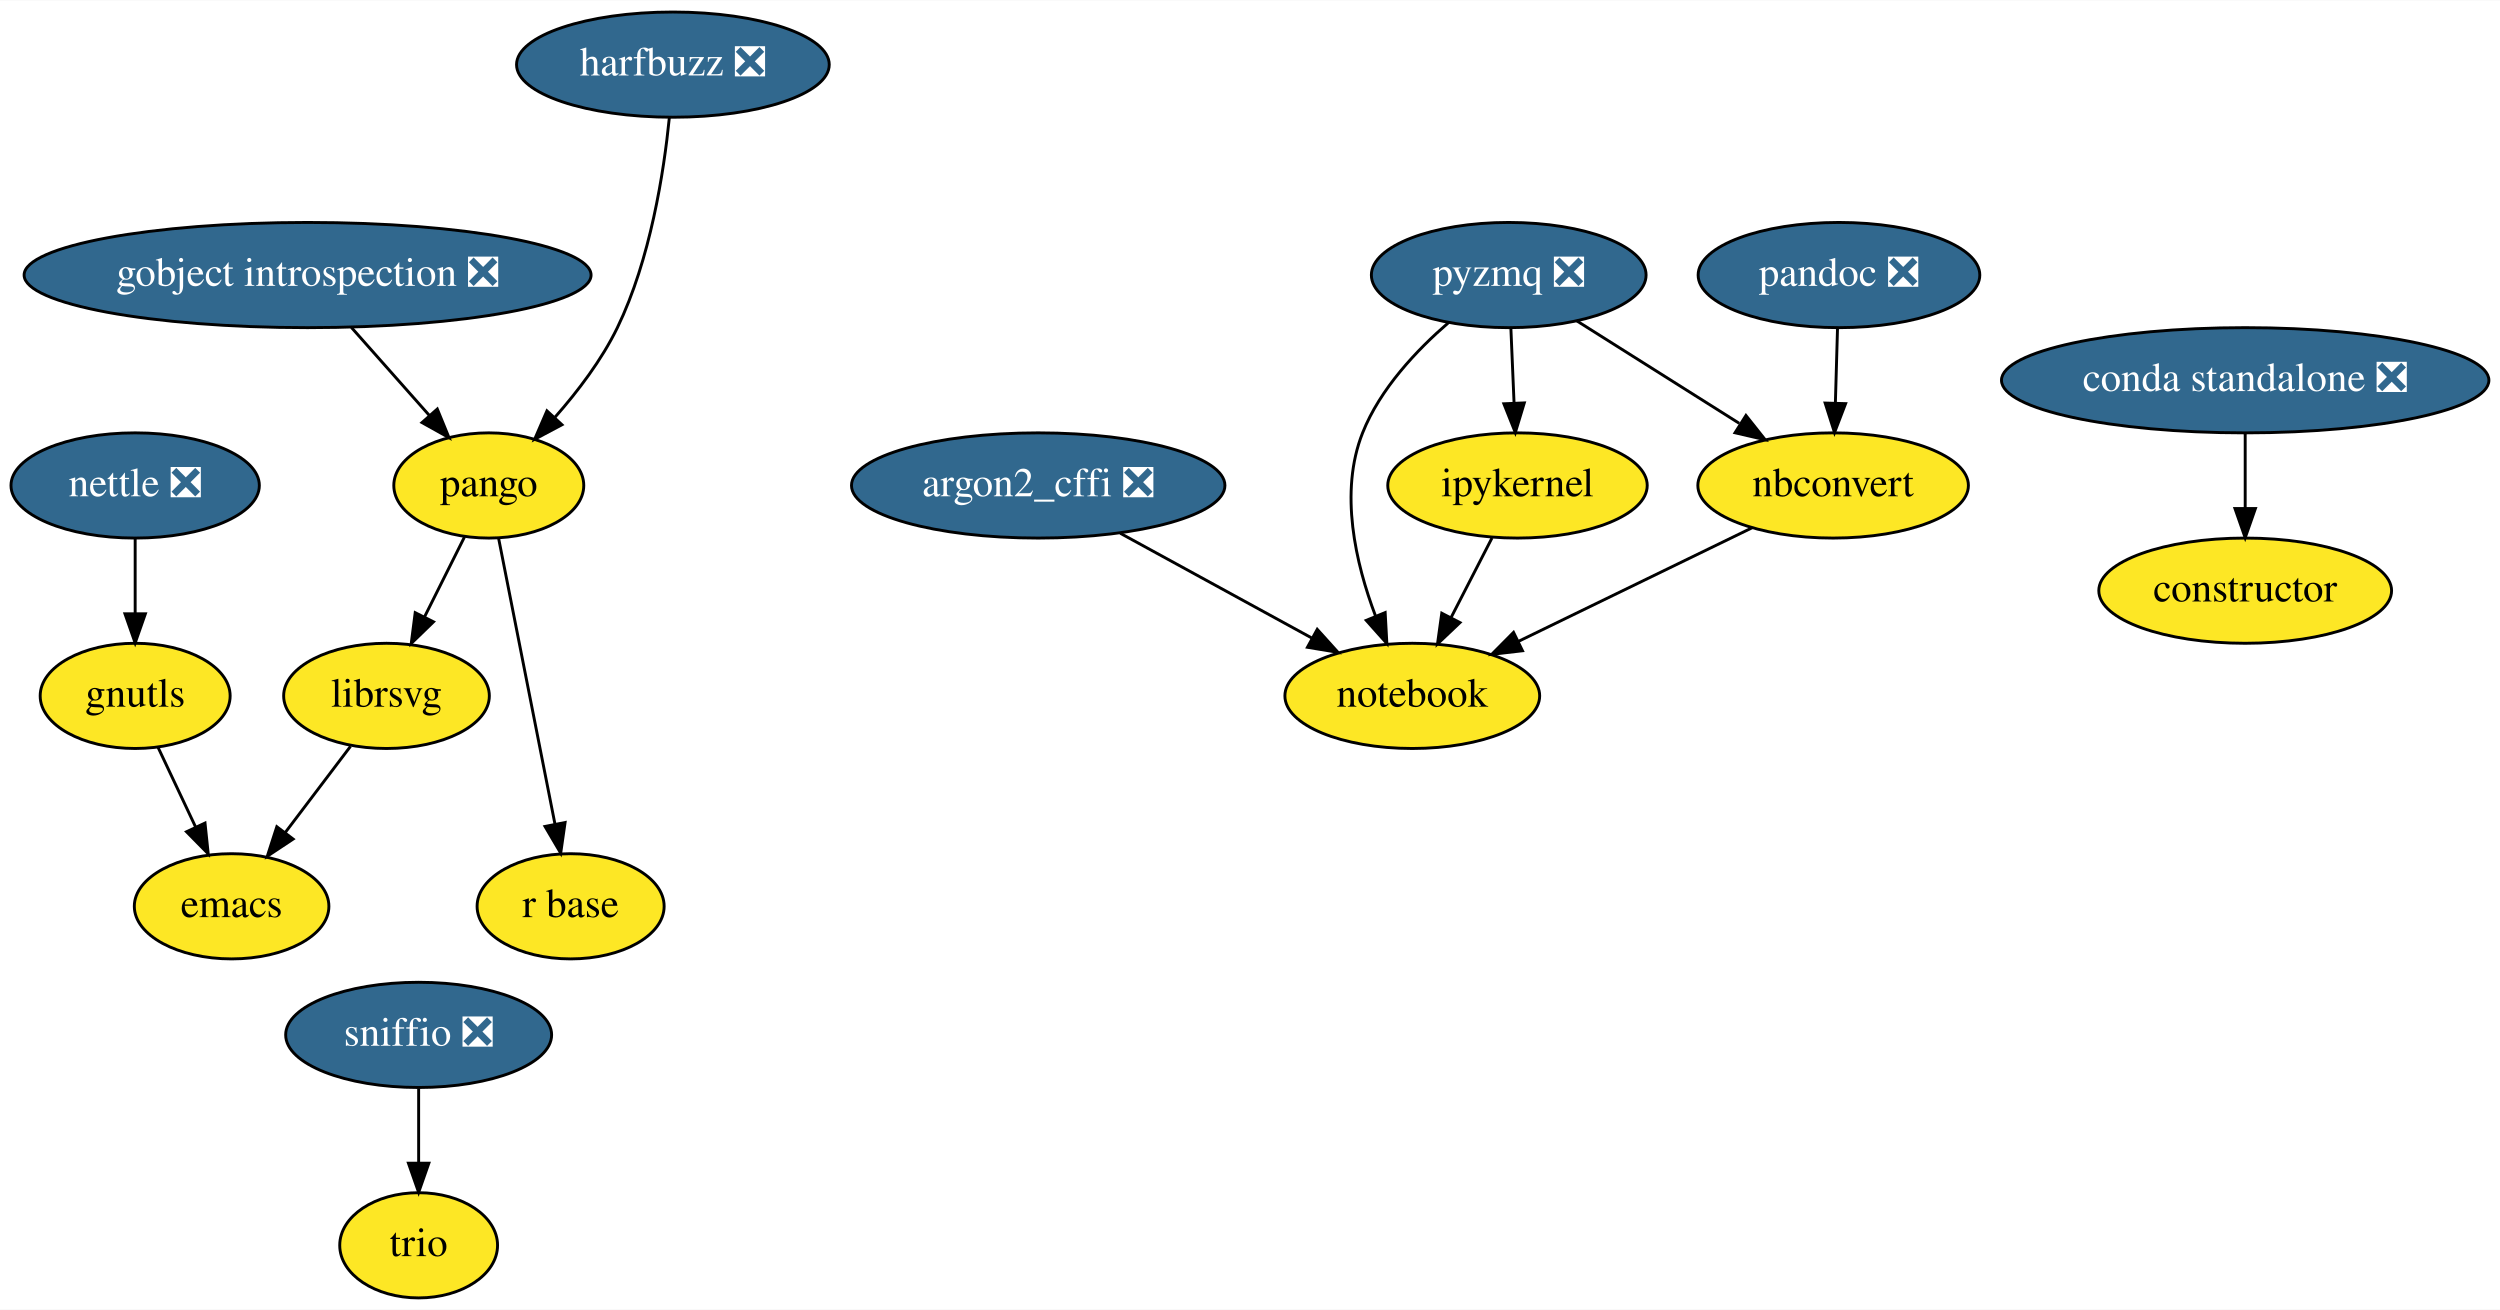
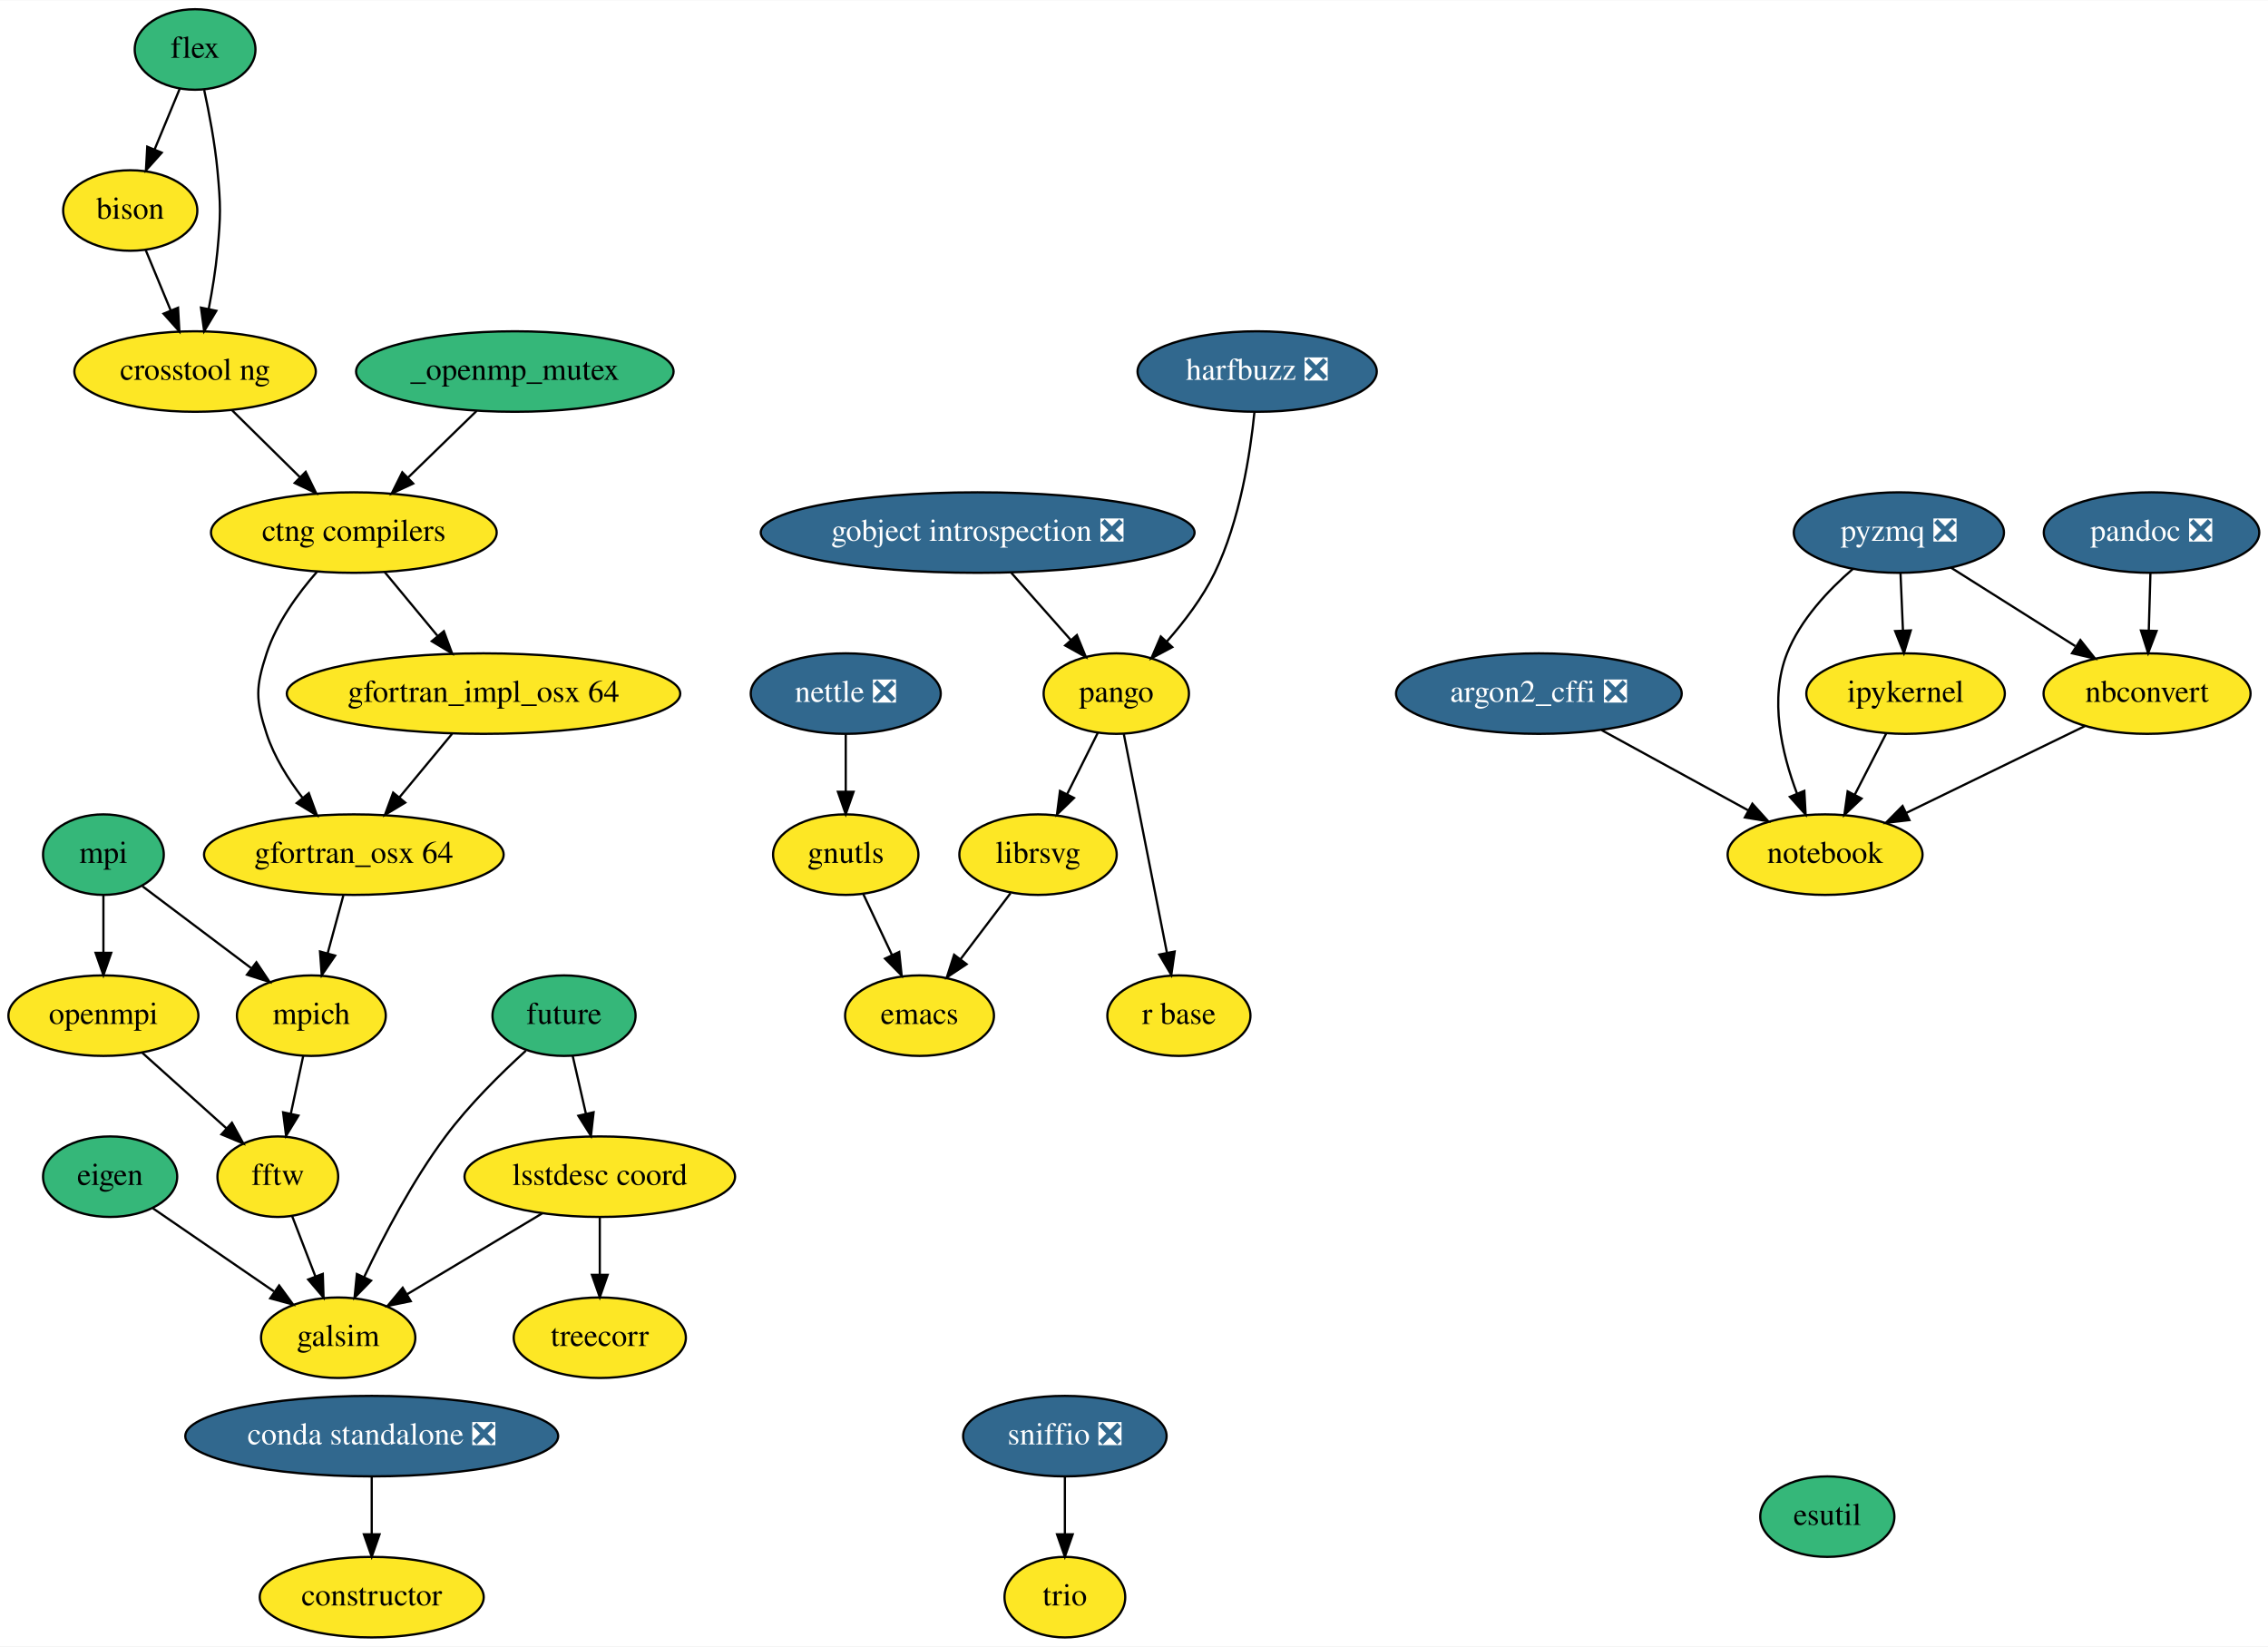
- <svg xmlns="http://www.w3.org/2000/svg" xmlns:xlink="http://www.w3.org/1999/xlink" width="855pt" height="448pt" viewBox="0.00 0.00 855.44 448.00">
-   <g id="graph0" class="graph" transform="scale(1 1) rotate(0) translate(4 444)">
-     <polygon fill="white" stroke="transparent" points="-4,4 -4,-444 851.44,-444 851.44,4 -4,4" />
+ <svg xmlns="http://www.w3.org/2000/svg" xmlns:xlink="http://www.w3.org/1999/xlink" width="1014pt" height="736pt" viewBox="0.00 0.00 1014.34 736.00">
+   <g id="graph0" class="graph" transform="scale(1 1) rotate(0) translate(4 732)">
+     <polygon fill="white" stroke="transparent" points="-4,4 -4,-732 1010.34,-732 1010.34,4 -4,4" />
    <g id="node1" class="node">
      <g id="a_node1">
        <a xlink:href="https://github.com/conda-forge/argon2_cffi-feedstock/pull/26" xlink:title="argon2_cffi ❎">
-           <ellipse fill="#31688e" stroke="black" cx="351.25" cy="-278" rx="63.89" ry="18" />
-           <text text-anchor="middle" x="351.25" y="-274.3" font-family="Times,serif" font-size="14.00" fill="white">argon2_cffi ❎</text>
+           <ellipse fill="#31688e" stroke="black" cx="684.25" cy="-422" rx="63.89" ry="18" />
+           <text text-anchor="middle" x="684.25" y="-418.3" font-family="Times,serif" font-size="14.00" fill="white">argon2_cffi ❎</text>
        </a>
      </g>
    </g>
    <g id="node2" class="node">
      <g id="a_node2">
        <a xlink:href="https://github.com/conda-forge/notebook-feedstock" xlink:title="notebook">
-           <ellipse fill="#fde725" stroke="black" cx="479.25" cy="-206" rx="43.59" ry="18" />
-           <text text-anchor="middle" x="479.25" y="-202.3" font-family="Times,serif" font-size="14.00">notebook</text>
+           <ellipse fill="#fde725" stroke="black" cx="812.25" cy="-350" rx="43.59" ry="18" />
+           <text text-anchor="middle" x="812.25" y="-346.3" font-family="Times,serif" font-size="14.00">notebook</text>
        </a>
      </g>
    </g>
    <g id="edge1" class="edge">
-       <path fill="none" stroke="black" d="M379.34,-261.64C398.61,-251.1 424.31,-237.05 444.81,-225.83" />
-       <polygon fill="black" stroke="black" points="446.73,-228.77 453.83,-220.9 443.37,-222.63 446.73,-228.77" />
+       <path fill="none" stroke="black" d="M712.34,-405.64C731.61,-395.1 757.31,-381.05 777.81,-369.83" />
+       <polygon fill="black" stroke="black" points="779.73,-372.77 786.83,-364.9 776.37,-366.63 779.73,-372.77" />
    </g>
    <g id="node3" class="node">
      <g id="a_node3">
-         <a xlink:href="https://github.com/conda-forge/constructor-feedstock" xlink:title="constructor">
-           <ellipse fill="#fde725" stroke="black" cx="764.25" cy="-242" rx="50.09" ry="18" />
-           <text text-anchor="middle" x="764.25" y="-238.3" font-family="Times,serif" font-size="14.00">constructor</text>
+         <a xlink:href="https://github.com/conda-forge/bison-feedstock" xlink:title="bison">
+           <ellipse fill="#fde725" stroke="black" cx="54.25" cy="-638" rx="30" ry="18" />
+           <text text-anchor="middle" x="54.25" y="-634.3" font-family="Times,serif" font-size="14.00">bison</text>
        </a>
      </g>
    </g>
    <g id="node4" class="node">
      <g id="a_node4">
-         <a xlink:href="https://github.com/conda-forge/emacs-feedstock" xlink:title="emacs">
-           <ellipse fill="#fde725" stroke="black" cx="75.25" cy="-134" rx="33.29" ry="18" />
-           <text text-anchor="middle" x="75.25" y="-130.3" font-family="Times,serif" font-size="14.00">emacs</text>
-         </a>
-       </g>
+         <a xlink:href="https://github.com/conda-forge/crosstool-ng-feedstock" xlink:title="crosstool ng">
+           <ellipse fill="#fde725" stroke="black" cx="83.25" cy="-566" rx="54" ry="18" />
+           <text text-anchor="middle" x="83.25" y="-562.3" font-family="Times,serif" font-size="14.00">crosstool ng</text>
+         </a>
+       </g>
+     </g>
+     <g id="edge2" class="edge">
+       <path fill="none" stroke="black" d="M61.12,-620.41C64.46,-612.34 68.57,-602.43 72.33,-593.35" />
+       <polygon fill="black" stroke="black" points="75.63,-594.53 76.22,-583.96 69.16,-591.86 75.63,-594.53" />
    </g>
    <g id="node5" class="node">
      <g id="a_node5">
-         <a xlink:href="https://github.com/conda-forge/gnutls-feedstock" xlink:title="gnutls">
-           <ellipse fill="#fde725" stroke="black" cx="42.25" cy="-206" rx="32.5" ry="18" />
-           <text text-anchor="middle" x="42.25" y="-202.3" font-family="Times,serif" font-size="14.00">gnutls</text>
-         </a>
-       </g>
-     </g>
-     <g id="edge2" class="edge">
-       <path fill="none" stroke="black" d="M50.07,-188.41C53.91,-180.25 58.64,-170.22 62.96,-161.07" />
-       <polygon fill="black" stroke="black" points="66.15,-162.49 67.25,-151.96 59.82,-159.51 66.15,-162.49" />
+         <a xlink:href="https://github.com/conda-forge/ctng-compilers-feedstock" xlink:title="ctng compilers">
+           <ellipse fill="#fde725" stroke="black" cx="154.25" cy="-494" rx="63.89" ry="18" />
+           <text text-anchor="middle" x="154.25" y="-490.3" font-family="Times,serif" font-size="14.00">ctng compilers</text>
+         </a>
+       </g>
+     </g>
+     <g id="edge3" class="edge">
+       <path fill="none" stroke="black" d="M99.71,-548.76C108.72,-539.88 120.06,-528.71 130.05,-518.85" />
+       <polygon fill="black" stroke="black" points="132.71,-521.15 137.38,-511.63 127.8,-516.16 132.71,-521.15" />
+     </g>
+     <g id="node32" class="node">
+       <g id="a_node32">
+         <a xlink:href="https://github.com/conda-forge/gfortran_osx-64-feedstock" xlink:title="gfortran_osx 64">
+           <ellipse fill="#fde725" stroke="black" cx="154.25" cy="-350" rx="67" ry="18" />
+           <text text-anchor="middle" x="154.25" y="-346.3" font-family="Times,serif" font-size="14.00">gfortran_osx 64</text>
+         </a>
+       </g>
+     </g>
+     <g id="edge32" class="edge">
+       <path fill="none" stroke="black" d="M137.76,-476.46C129.25,-466.73 119.74,-453.68 115.25,-440 110.26,-424.8 110.26,-419.2 115.25,-404 118.61,-393.74 124.81,-383.84 131.29,-375.42" />
+       <polygon fill="black" stroke="black" points="134.12,-377.49 137.76,-367.54 128.71,-373.04 134.12,-377.49" />
+     </g>
+     <g id="node33" class="node">
+       <g id="a_node33">
+         <a xlink:href="https://github.com/conda-forge/gfortran_impl_osx-64-feedstock" xlink:title="gfortran_impl_osx 64">
+           <ellipse fill="#fde725" stroke="black" cx="212.25" cy="-422" rx="87.99" ry="18" />
+           <text text-anchor="middle" x="212.25" y="-418.3" font-family="Times,serif" font-size="14.00">gfortran_impl_osx 64</text>
+         </a>
+       </g>
+     </g>
+     <g id="edge33" class="edge">
+       <path fill="none" stroke="black" d="M167.99,-476.41C175.04,-467.91 183.77,-457.37 191.6,-447.91" />
+       <polygon fill="black" stroke="black" points="194.51,-449.89 198.2,-439.96 189.12,-445.42 194.51,-449.89" />
    </g>
    <g id="node6" class="node">
      <g id="a_node6">
-         <a xlink:href="https://github.com/conda-forge/gobject-introspection-feedstock/pull/31" xlink:title="gobject introspection ❎">
-           <ellipse fill="#31688e" stroke="black" cx="101.25" cy="-350" rx="97" ry="18" />
-           <text text-anchor="middle" x="101.25" y="-346.3" font-family="Times,serif" font-size="14.00" fill="white">gobject introspection ❎</text>
+         <a xlink:href="https://github.com/conda-forge/constructor-feedstock" xlink:title="constructor">
+           <ellipse fill="#fde725" stroke="black" cx="162.25" cy="-18" rx="50.09" ry="18" />
+           <text text-anchor="middle" x="162.25" y="-14.3" font-family="Times,serif" font-size="14.00">constructor</text>
        </a>
      </g>
    </g>
    <g id="node7" class="node">
      <g id="a_node7">
-         <a xlink:href="https://github.com/conda-forge/pango-feedstock" xlink:title="pango">
-           <ellipse fill="#fde725" stroke="black" cx="163.25" cy="-278" rx="32.5" ry="18" />
-           <text text-anchor="middle" x="163.25" y="-274.3" font-family="Times,serif" font-size="14.00">pango</text>
-         </a>
-       </g>
-     </g>
-     <g id="edge3" class="edge">
-       <path fill="none" stroke="black" d="M116.25,-332.05C124.29,-322.99 134.29,-311.69 143,-301.86" />
-       <polygon fill="black" stroke="black" points="145.63,-304.16 149.64,-294.36 140.39,-299.52 145.63,-304.16" />
+         <a xlink:href="https://github.com/conda-forge/eigen-feedstock" xlink:title="eigen">
+           <ellipse fill="#35b779" stroke="black" cx="45.25" cy="-206" rx="30" ry="18" />
+           <text text-anchor="middle" x="45.25" y="-202.3" font-family="Times,serif" font-size="14.00">eigen</text>
+         </a>
+       </g>
    </g>
    <g id="node8" class="node">
      <g id="a_node8">
-         <a xlink:href="https://github.com/conda-forge/librsvg-feedstock" xlink:title="librsvg">
-           <ellipse fill="#fde725" stroke="black" cx="128.25" cy="-206" rx="35.19" ry="18" />
-           <text text-anchor="middle" x="128.25" y="-202.3" font-family="Times,serif" font-size="14.00">librsvg</text>
+         <a xlink:href="https://github.com/conda-forge/galsim-feedstock" xlink:title="galsim">
+           <ellipse fill="#fde725" stroke="black" cx="147.25" cy="-134" rx="34.5" ry="18" />
+           <text text-anchor="middle" x="147.25" y="-130.3" font-family="Times,serif" font-size="14.00">galsim</text>
        </a>
      </g>
    </g>
    <g id="edge4" class="edge">
-       <path fill="none" stroke="black" d="M154.95,-260.41C150.87,-252.25 145.86,-242.22 141.28,-233.07" />
-       <polygon fill="black" stroke="black" points="144.33,-231.34 136.72,-223.96 138.07,-234.47 144.33,-231.34" />
+       <path fill="none" stroke="black" d="M64.43,-191.83C79.67,-181.38 101.21,-166.6 118.5,-154.73" />
+       <polygon fill="black" stroke="black" points="120.84,-157.37 127.1,-148.83 116.87,-151.6 120.84,-157.37" />
    </g>
    <g id="node9" class="node">
      <g id="a_node9">
-         <a xlink:href="https://github.com/conda-forge/r-base-feedstock" xlink:title="r base">
-           <ellipse fill="#fde725" stroke="black" cx="191.25" cy="-134" rx="32" ry="18" />
-           <text text-anchor="middle" x="191.25" y="-130.3" font-family="Times,serif" font-size="14.00">r base</text>
-         </a>
-       </g>
-     </g>
-     <g id="edge5" class="edge">
-       <path fill="none" stroke="black" d="M166.62,-259.87C171.42,-235.56 180.24,-190.82 185.92,-162.01" />
-       <polygon fill="black" stroke="black" points="189.36,-162.68 187.86,-152.19 182.49,-161.32 189.36,-162.68" />
-     </g>
-     <g id="edge8" class="edge">
-       <path fill="none" stroke="black" d="M115.95,-188.76C109.33,-180.02 101.03,-169.05 93.65,-159.31" />
-       <polygon fill="black" stroke="black" points="96.3,-157.01 87.47,-151.15 90.72,-161.23 96.3,-157.01" />
+         <a xlink:href="https://github.com/conda-forge/emacs-feedstock" xlink:title="emacs">
+           <ellipse fill="#fde725" stroke="black" cx="407.25" cy="-278" rx="33.29" ry="18" />
+           <text text-anchor="middle" x="407.25" y="-274.3" font-family="Times,serif" font-size="14.00">emacs</text>
+         </a>
+       </g>
    </g>
    <g id="node10" class="node">
      <g id="a_node10">
-         <a xlink:href="https://github.com/conda-forge/harfbuzz-feedstock/pull/58" xlink:title="harfbuzz ❎">
-           <ellipse fill="#31688e" stroke="black" cx="226.25" cy="-422" rx="53.5" ry="18" />
-           <text text-anchor="middle" x="226.25" y="-418.3" font-family="Times,serif" font-size="14.00" fill="white">harfbuzz ❎</text>
-         </a>
-       </g>
+         <a xlink:href="https://github.com/conda-forge/flex-feedstock" xlink:title="flex">
+           <ellipse fill="#35b779" stroke="black" cx="83.25" cy="-710" rx="27" ry="18" />
+           <text text-anchor="middle" x="83.25" y="-706.3" font-family="Times,serif" font-size="14.00">flex</text>
+         </a>
+       </g>
+     </g>
+     <g id="edge5" class="edge">
+       <path fill="none" stroke="black" d="M76.37,-692.41C73.03,-684.34 68.92,-674.43 65.16,-665.35" />
+       <polygon fill="black" stroke="black" points="68.33,-663.86 61.27,-655.96 61.86,-666.53 68.33,-663.86" />
    </g>
    <g id="edge6" class="edge">
-       <path fill="none" stroke="black" d="M225.03,-403.81C223.17,-385.28 218.55,-355.31 207.25,-332 201.89,-320.96 193.76,-310.26 185.94,-301.39" />
-       <polygon fill="black" stroke="black" points="188.29,-298.78 178.94,-293.81 183.15,-303.53 188.29,-298.78" />
+       <path fill="none" stroke="black" d="M87.31,-691.93C89.55,-681.6 92.11,-668.12 93.25,-656 94.74,-640.07 94.74,-635.93 93.25,-620 92.45,-611.48 90.95,-602.28 89.34,-593.99" />
+       <polygon fill="black" stroke="black" points="92.75,-593.16 87.31,-584.07 85.89,-594.57 92.75,-593.16" />
    </g>
    <g id="node11" class="node">
      <g id="a_node11">
-         <a xlink:href="https://github.com/conda-forge/ipykernel-feedstock" xlink:title="ipykernel">
-           <ellipse fill="#fde725" stroke="black" cx="515.25" cy="-278" rx="44.39" ry="18" />
-           <text text-anchor="middle" x="515.25" y="-274.3" font-family="Times,serif" font-size="14.00">ipykernel</text>
+         <a xlink:href="https://github.com/conda-forge/future-feedstock" xlink:title="future">
+           <ellipse fill="#35b779" stroke="black" cx="248.25" cy="-278" rx="32" ry="18" />
+           <text text-anchor="middle" x="248.25" y="-274.3" font-family="Times,serif" font-size="14.00">future</text>
        </a>
      </g>
    </g>
    <g id="edge7" class="edge">
-       <path fill="none" stroke="black" d="M506.53,-260.05C502.33,-251.89 497.2,-241.91 492.53,-232.82" />
-       <polygon fill="black" stroke="black" points="495.57,-231.08 487.88,-223.79 489.34,-234.28 495.57,-231.08" />
+       <path fill="none" stroke="black" d="M231.19,-262.34C220.11,-252.27 205.82,-238.19 195.25,-224 180.58,-204.31 167.61,-179.57 158.87,-161.17" />
+       <polygon fill="black" stroke="black" points="161.96,-159.53 154.57,-151.94 155.61,-162.48 161.96,-159.53" />
    </g>
    <g id="node12" class="node">
      <g id="a_node12">
-         <a xlink:href="https://github.com/conda-forge/nbconvert-feedstock" xlink:title="nbconvert">
-           <ellipse fill="#fde725" stroke="black" cx="623.25" cy="-278" rx="46.29" ry="18" />
-           <text text-anchor="middle" x="623.25" y="-274.3" font-family="Times,serif" font-size="14.00">nbconvert</text>
-         </a>
-       </g>
+         <a xlink:href="https://github.com/conda-forge/lsstdesc.coord-feedstock" xlink:title="lsstdesc coord">
+           <ellipse fill="#fde725" stroke="black" cx="264.25" cy="-206" rx="60.5" ry="18" />
+           <text text-anchor="middle" x="264.25" y="-202.3" font-family="Times,serif" font-size="14.00">lsstdesc coord</text>
+         </a>
+       </g>
+     </g>
+     <g id="edge8" class="edge">
+       <path fill="none" stroke="black" d="M252.12,-260.05C253.9,-252.26 256.06,-242.82 258.06,-234.08" />
+       <polygon fill="black" stroke="black" points="261.48,-234.8 260.3,-224.28 254.66,-233.24 261.48,-234.8" />
    </g>
    <g id="edge9" class="edge">
-       <path fill="none" stroke="black" d="M595.48,-263.5C572.73,-252.44 540.35,-236.7 515.54,-224.64" />
-       <polygon fill="black" stroke="black" points="516.96,-221.44 506.44,-220.22 513.9,-227.74 516.96,-221.44" />
+       <path fill="none" stroke="black" d="M238.57,-189.64C220.77,-178.99 196.96,-164.74 178.12,-153.47" />
+       <polygon fill="black" stroke="black" points="179.7,-150.34 169.32,-148.21 176.1,-156.34 179.7,-150.34" />
    </g>
    <g id="node13" class="node">
      <g id="a_node13">
-         <a xlink:href="https://github.com/conda-forge/nettle-feedstock/pull/7" xlink:title="nettle ❎">
-           <ellipse fill="#31688e" stroke="black" cx="42.25" cy="-278" rx="42.49" ry="18" />
-           <text text-anchor="middle" x="42.25" y="-274.3" font-family="Times,serif" font-size="14.00" fill="white">nettle ❎</text>
+         <a xlink:href="https://github.com/conda-forge/treecorr-feedstock" xlink:title="treecorr">
+           <ellipse fill="#fde725" stroke="black" cx="264.25" cy="-134" rx="38.5" ry="18" />
+           <text text-anchor="middle" x="264.25" y="-130.3" font-family="Times,serif" font-size="14.00">treecorr</text>
        </a>
      </g>
    </g>
    <g id="edge10" class="edge">
-       <path fill="none" stroke="black" d="M42.25,-259.7C42.25,-251.98 42.25,-242.71 42.25,-234.11" />
-       <polygon fill="black" stroke="black" points="45.75,-234.1 42.25,-224.1 38.75,-234.1 45.75,-234.1" />
+       <path fill="none" stroke="black" d="M264.25,-187.7C264.25,-179.98 264.25,-170.71 264.25,-162.11" />
+       <polygon fill="black" stroke="black" points="267.75,-162.1 264.25,-152.1 260.75,-162.1 267.75,-162.1" />
    </g>
    <g id="node14" class="node">
      <g id="a_node14">
-         <a xlink:href="https://github.com/conda-forge/pandoc-feedstock/pull/81" xlink:title="pandoc ❎">
-           <ellipse fill="#31688e" stroke="black" cx="625.25" cy="-350" rx="48.19" ry="18" />
-           <text text-anchor="middle" x="625.25" y="-346.3" font-family="Times,serif" font-size="14.00" fill="white">pandoc ❎</text>
+         <a xlink:href="https://github.com/conda-forge/gnutls-feedstock" xlink:title="gnutls">
+           <ellipse fill="#fde725" stroke="black" cx="374.25" cy="-350" rx="32.5" ry="18" />
+           <text text-anchor="middle" x="374.25" y="-346.3" font-family="Times,serif" font-size="14.00">gnutls</text>
        </a>
      </g>
    </g>
    <g id="edge11" class="edge">
-       <path fill="none" stroke="black" d="M624.75,-331.7C624.53,-323.98 624.27,-314.71 624.02,-306.11" />
-       <polygon fill="black" stroke="black" points="627.52,-306 623.73,-296.1 620.52,-306.2 627.52,-306" />
+       <path fill="none" stroke="black" d="M382.07,-332.41C385.91,-324.25 390.64,-314.22 394.96,-305.07" />
+       <polygon fill="black" stroke="black" points="398.15,-306.49 399.25,-295.96 391.82,-303.51 398.15,-306.49" />
    </g>
    <g id="node15" class="node">
      <g id="a_node15">
-         <a xlink:href="https://github.com/conda-forge/pyzmq-feedstock/pull/59" xlink:title="pyzmq ❎">
-           <ellipse fill="#31688e" stroke="black" cx="512.25" cy="-350" rx="47" ry="18" />
-           <text text-anchor="middle" x="512.25" y="-346.3" font-family="Times,serif" font-size="14.00" fill="white">pyzmq ❎</text>
-         </a>
-       </g>
-     </g>
-     <g id="edge12" class="edge">
-       <path fill="none" stroke="black" d="M491.73,-333.79C480.72,-324.3 468.22,-311.05 462.25,-296 454.21,-275.77 459.83,-251.41 466.69,-233.29" />
-       <polygon fill="black" stroke="black" points="469.97,-234.51 470.55,-223.93 463.5,-231.84 469.97,-234.51" />
-     </g>
-     <g id="edge13" class="edge">
-       <path fill="none" stroke="black" d="M512.99,-331.7C513.32,-323.98 513.72,-314.71 514.08,-306.11" />
-       <polygon fill="black" stroke="black" points="517.58,-306.25 514.51,-296.1 510.59,-305.95 517.58,-306.25" />
-     </g>
-     <g id="edge14" class="edge">
-       <path fill="none" stroke="black" d="M535.52,-334.33C551.65,-324.15 573.34,-310.47 591.12,-299.26" />
-       <polygon fill="black" stroke="black" points="593.42,-301.95 600.01,-293.65 589.68,-296.03 593.42,-301.95" />
+         <a xlink:href="https://github.com/conda-forge/gobject-introspection-feedstock/pull/31" xlink:title="gobject introspection ❎">
+           <ellipse fill="#31688e" stroke="black" cx="433.25" cy="-494" rx="97" ry="18" />
+           <text text-anchor="middle" x="433.25" y="-490.3" font-family="Times,serif" font-size="14.00" fill="white">gobject introspection ❎</text>
+         </a>
+       </g>
    </g>
    <g id="node16" class="node">
      <g id="a_node16">
-         <a xlink:href="https://github.com/conda-forge/trio-feedstock" xlink:title="trio">
-           <ellipse fill="#fde725" stroke="black" cx="139.25" cy="-18" rx="27" ry="18" />
-           <text text-anchor="middle" x="139.25" y="-14.3" font-family="Times,serif" font-size="14.00">trio</text>
-         </a>
-       </g>
+         <a xlink:href="https://github.com/conda-forge/pango-feedstock" xlink:title="pango">
+           <ellipse fill="#fde725" stroke="black" cx="495.25" cy="-422" rx="32.5" ry="18" />
+           <text text-anchor="middle" x="495.25" y="-418.3" font-family="Times,serif" font-size="14.00">pango</text>
+         </a>
+       </g>
+     </g>
+     <g id="edge12" class="edge">
+       <path fill="none" stroke="black" d="M448.25,-476.05C456.29,-466.99 466.29,-455.69 475,-445.86" />
+       <polygon fill="black" stroke="black" points="477.63,-448.16 481.64,-438.36 472.39,-443.52 477.63,-448.16" />
    </g>
    <g id="node17" class="node">
      <g id="a_node17">
-         <a xlink:href="https://github.com/conda-forge/sniffio-feedstock/pull/10" xlink:title="sniffio ❎">
-           <ellipse fill="#31688e" stroke="black" cx="139.25" cy="-90" rx="45.5" ry="18" />
-           <text text-anchor="middle" x="139.25" y="-86.3" font-family="Times,serif" font-size="14.00" fill="white">sniffio ❎</text>
-         </a>
-       </g>
-     </g>
-     <g id="edge15" class="edge">
-       <path fill="none" stroke="black" d="M139.25,-71.7C139.25,-63.98 139.25,-54.71 139.25,-46.11" />
-       <polygon fill="black" stroke="black" points="142.75,-46.1 139.25,-36.1 135.75,-46.1 142.75,-46.1" />
+         <a xlink:href="https://github.com/conda-forge/librsvg-feedstock" xlink:title="librsvg">
+           <ellipse fill="#fde725" stroke="black" cx="460.25" cy="-350" rx="35.19" ry="18" />
+           <text text-anchor="middle" x="460.25" y="-346.3" font-family="Times,serif" font-size="14.00">librsvg</text>
+         </a>
+       </g>
+     </g>
+     <g id="edge13" class="edge">
+       <path fill="none" stroke="black" d="M486.95,-404.41C482.87,-396.25 477.86,-386.22 473.28,-377.07" />
+       <polygon fill="black" stroke="black" points="476.33,-375.34 468.72,-367.96 470.07,-378.47 476.33,-375.34" />
    </g>
    <g id="node18" class="node">
      <g id="a_node18">
+         <a xlink:href="https://github.com/conda-forge/r-base-feedstock" xlink:title="r base">
+           <ellipse fill="#fde725" stroke="black" cx="523.25" cy="-278" rx="32" ry="18" />
+           <text text-anchor="middle" x="523.25" y="-274.3" font-family="Times,serif" font-size="14.00">r base</text>
+         </a>
+       </g>
+     </g>
+     <g id="edge14" class="edge">
+       <path fill="none" stroke="black" d="M498.62,-403.87C503.42,-379.56 512.24,-334.82 517.92,-306.01" />
+       <polygon fill="black" stroke="black" points="521.36,-306.68 519.86,-296.19 514.49,-305.32 521.36,-306.68" />
+     </g>
+     <g id="edge17" class="edge">
+       <path fill="none" stroke="black" d="M447.95,-332.76C441.33,-324.02 433.03,-313.05 425.65,-303.31" />
+       <polygon fill="black" stroke="black" points="428.3,-301.01 419.47,-295.15 422.72,-305.23 428.3,-301.01" />
+     </g>
+     <g id="node19" class="node">
+       <g id="a_node19">
+         <a xlink:href="https://github.com/conda-forge/harfbuzz-feedstock/pull/58" xlink:title="harfbuzz ❎">
+           <ellipse fill="#31688e" stroke="black" cx="558.25" cy="-566" rx="53.5" ry="18" />
+           <text text-anchor="middle" x="558.25" y="-562.3" font-family="Times,serif" font-size="14.00" fill="white">harfbuzz ❎</text>
+         </a>
+       </g>
+     </g>
+     <g id="edge15" class="edge">
+       <path fill="none" stroke="black" d="M557.03,-547.81C555.17,-529.28 550.55,-499.31 539.25,-476 533.89,-464.96 525.76,-454.26 517.94,-445.39" />
+       <polygon fill="black" stroke="black" points="520.29,-442.78 510.94,-437.81 515.15,-447.53 520.29,-442.78" />
+     </g>
+     <g id="node20" class="node">
+       <g id="a_node20">
+         <a xlink:href="https://github.com/conda-forge/ipykernel-feedstock" xlink:title="ipykernel">
+           <ellipse fill="#fde725" stroke="black" cx="848.25" cy="-422" rx="44.39" ry="18" />
+           <text text-anchor="middle" x="848.25" y="-418.3" font-family="Times,serif" font-size="14.00">ipykernel</text>
+         </a>
+       </g>
+     </g>
+     <g id="edge16" class="edge">
+       <path fill="none" stroke="black" d="M839.53,-404.05C835.33,-395.89 830.2,-385.91 825.53,-376.82" />
+       <polygon fill="black" stroke="black" points="828.57,-375.08 820.88,-367.79 822.34,-378.28 828.57,-375.08" />
+     </g>
+     <g id="node21" class="node">
+       <g id="a_node21">
+         <a xlink:href="https://github.com/conda-forge/mpich-feedstock" xlink:title="mpich">
+           <ellipse fill="#fde725" stroke="black" cx="135.25" cy="-278" rx="33.29" ry="18" />
+           <text text-anchor="middle" x="135.25" y="-274.3" font-family="Times,serif" font-size="14.00">mpich</text>
+         </a>
+       </g>
+     </g>
+     <g id="node22" class="node">
+       <g id="a_node22">
+         <a xlink:href="https://github.com/conda-forge/fftw-feedstock" xlink:title="fftw">
+           <ellipse fill="#fde725" stroke="black" cx="120.25" cy="-206" rx="27" ry="18" />
+           <text text-anchor="middle" x="120.25" y="-202.3" font-family="Times,serif" font-size="14.00">fftw</text>
+         </a>
+       </g>
+     </g>
+     <g id="edge18" class="edge">
+       <path fill="none" stroke="black" d="M131.62,-260.05C129.95,-252.26 127.92,-242.82 126.05,-234.08" />
+       <polygon fill="black" stroke="black" points="129.47,-233.32 123.95,-224.28 122.62,-234.79 129.47,-233.32" />
+     </g>
+     <g id="edge19" class="edge">
+       <path fill="none" stroke="black" d="M126.64,-188.41C129.76,-180.34 133.58,-170.43 137.08,-161.35" />
+       <polygon fill="black" stroke="black" points="140.37,-162.55 140.71,-151.96 133.84,-160.03 140.37,-162.55" />
+     </g>
+     <g id="node23" class="node">
+       <g id="a_node23">
+         <a xlink:href="https://github.com/conda-forge/nbconvert-feedstock" xlink:title="nbconvert">
+           <ellipse fill="#fde725" stroke="black" cx="956.25" cy="-422" rx="46.29" ry="18" />
+           <text text-anchor="middle" x="956.25" y="-418.3" font-family="Times,serif" font-size="14.00">nbconvert</text>
+         </a>
+       </g>
+     </g>
+     <g id="edge20" class="edge">
+       <path fill="none" stroke="black" d="M928.48,-407.5C905.73,-396.44 873.35,-380.7 848.54,-368.64" />
+       <polygon fill="black" stroke="black" points="849.96,-365.44 839.44,-364.22 846.9,-371.74 849.96,-365.44" />
+     </g>
+     <g id="node24" class="node">
+       <g id="a_node24">
+         <a xlink:href="https://github.com/conda-forge/nettle-feedstock/pull/7" xlink:title="nettle ❎">
+           <ellipse fill="#31688e" stroke="black" cx="374.25" cy="-422" rx="42.49" ry="18" />
+           <text text-anchor="middle" x="374.25" y="-418.3" font-family="Times,serif" font-size="14.00" fill="white">nettle ❎</text>
+         </a>
+       </g>
+     </g>
+     <g id="edge21" class="edge">
+       <path fill="none" stroke="black" d="M374.25,-403.7C374.25,-395.98 374.25,-386.71 374.25,-378.11" />
+       <polygon fill="black" stroke="black" points="377.75,-378.1 374.25,-368.1 370.75,-378.1 377.75,-378.1" />
+     </g>
+     <g id="node25" class="node">
+       <g id="a_node25">
+         <a xlink:href="https://github.com/conda-forge/openmpi-feedstock" xlink:title="openmpi">
+           <ellipse fill="#fde725" stroke="black" cx="42.25" cy="-278" rx="42.49" ry="18" />
+           <text text-anchor="middle" x="42.25" y="-274.3" font-family="Times,serif" font-size="14.00">openmpi</text>
+         </a>
+       </g>
+     </g>
+     <g id="edge22" class="edge">
+       <path fill="none" stroke="black" d="M59.56,-261.46C70.68,-251.49 85.24,-238.41 97.32,-227.58" />
+       <polygon fill="black" stroke="black" points="99.73,-230.12 104.83,-220.83 95.05,-224.91 99.73,-230.12" />
+     </g>
+     <g id="node26" class="node">
+       <g id="a_node26">
+         <a xlink:href="https://github.com/conda-forge/pandoc-feedstock/pull/81" xlink:title="pandoc ❎">
+           <ellipse fill="#31688e" stroke="black" cx="958.25" cy="-494" rx="48.19" ry="18" />
+           <text text-anchor="middle" x="958.25" y="-490.3" font-family="Times,serif" font-size="14.00" fill="white">pandoc ❎</text>
+         </a>
+       </g>
+     </g>
+     <g id="edge23" class="edge">
+       <path fill="none" stroke="black" d="M957.75,-475.7C957.53,-467.98 957.27,-458.71 957.02,-450.11" />
+       <polygon fill="black" stroke="black" points="960.52,-450 956.73,-440.1 953.52,-450.2 960.52,-450" />
+     </g>
+     <g id="node27" class="node">
+       <g id="a_node27">
+         <a xlink:href="https://github.com/conda-forge/pyzmq-feedstock/pull/59" xlink:title="pyzmq ❎">
+           <ellipse fill="#31688e" stroke="black" cx="845.25" cy="-494" rx="47" ry="18" />
+           <text text-anchor="middle" x="845.25" y="-490.3" font-family="Times,serif" font-size="14.00" fill="white">pyzmq ❎</text>
+         </a>
+       </g>
+     </g>
+     <g id="edge24" class="edge">
+       <path fill="none" stroke="black" d="M824.73,-477.79C813.72,-468.3 801.22,-455.05 795.25,-440 787.21,-419.77 792.83,-395.41 799.69,-377.29" />
+       <polygon fill="black" stroke="black" points="802.97,-378.51 803.55,-367.93 796.5,-375.84 802.97,-378.51" />
+     </g>
+     <g id="edge25" class="edge">
+       <path fill="none" stroke="black" d="M845.99,-475.7C846.32,-467.98 846.72,-458.71 847.08,-450.11" />
+       <polygon fill="black" stroke="black" points="850.58,-450.25 847.51,-440.1 843.59,-449.95 850.58,-450.25" />
+     </g>
+     <g id="edge26" class="edge">
+       <path fill="none" stroke="black" d="M868.52,-478.33C884.65,-468.15 906.34,-454.47 924.12,-443.26" />
+       <polygon fill="black" stroke="black" points="926.42,-445.95 933.01,-437.65 922.68,-440.03 926.42,-445.95" />
+     </g>
+     <g id="node28" class="node">
+       <g id="a_node28">
+         <a xlink:href="https://github.com/conda-forge/trio-feedstock" xlink:title="trio">
+           <ellipse fill="#fde725" stroke="black" cx="472.25" cy="-18" rx="27" ry="18" />
+           <text text-anchor="middle" x="472.25" y="-14.3" font-family="Times,serif" font-size="14.00">trio</text>
+         </a>
+       </g>
+     </g>
+     <g id="node29" class="node">
+       <g id="a_node29">
+         <a xlink:href="https://github.com/conda-forge/mpi-feedstock" xlink:title="mpi">
+           <ellipse fill="#35b779" stroke="black" cx="42.25" cy="-350" rx="27" ry="18" />
+           <text text-anchor="middle" x="42.25" y="-346.3" font-family="Times,serif" font-size="14.00">mpi</text>
+         </a>
+       </g>
+     </g>
+     <g id="edge27" class="edge">
+       <path fill="none" stroke="black" d="M59.74,-335.83C73.41,-325.54 92.66,-311.06 108.3,-299.28" />
+       <polygon fill="black" stroke="black" points="110.67,-301.88 116.56,-293.07 106.46,-296.29 110.67,-301.88" />
+     </g>
+     <g id="edge28" class="edge">
+       <path fill="none" stroke="black" d="M42.25,-331.7C42.25,-323.98 42.25,-314.71 42.25,-306.11" />
+       <polygon fill="black" stroke="black" points="45.75,-306.1 42.25,-296.1 38.75,-306.1 45.75,-306.1" />
+     </g>
+     <g id="node30" class="node">
+       <g id="a_node30">
+         <a xlink:href="https://github.com/conda-forge/sniffio-feedstock/pull/10" xlink:title="sniffio ❎">
+           <ellipse fill="#31688e" stroke="black" cx="472.25" cy="-90" rx="45.5" ry="18" />
+           <text text-anchor="middle" x="472.25" y="-86.3" font-family="Times,serif" font-size="14.00" fill="white">sniffio ❎</text>
+         </a>
+       </g>
+     </g>
+     <g id="edge29" class="edge">
+       <path fill="none" stroke="black" d="M472.25,-71.7C472.25,-63.98 472.25,-54.71 472.25,-46.11" />
+       <polygon fill="black" stroke="black" points="475.75,-46.1 472.25,-36.1 468.75,-46.1 475.75,-46.1" />
+     </g>
+     <g id="node31" class="node">
+       <g id="a_node31">
+         <a xlink:href="https://github.com/conda-forge/esutil-feedstock" xlink:title="esutil">
+           <ellipse fill="#35b779" stroke="black" cx="813.25" cy="-54" rx="30" ry="18" />
+           <text text-anchor="middle" x="813.25" y="-50.3" font-family="Times,serif" font-size="14.00">esutil</text>
+         </a>
+       </g>
+     </g>
+     <g id="edge30" class="edge">
+       <path fill="none" stroke="black" d="M149.55,-331.7C147.43,-323.9 144.88,-314.51 142.53,-305.83" />
+       <polygon fill="black" stroke="black" points="145.89,-304.84 139.89,-296.1 139.13,-306.67 145.89,-304.84" />
+     </g>
+     <g id="edge31" class="edge">
+       <path fill="none" stroke="black" d="M198.21,-404.05C191.15,-395.54 182.47,-385.07 174.7,-375.68" />
+       <polygon fill="black" stroke="black" points="177.23,-373.26 168.16,-367.79 171.84,-377.72 177.23,-373.26" />
+     </g>
+     <g id="node34" class="node">
+       <g id="a_node34">
        <a xlink:href="https://github.com/conda-forge/conda-standalone-feedstock/pull/10" xlink:title="conda standalone ❎">
-           <ellipse fill="#31688e" stroke="black" cx="764.25" cy="-314" rx="83.39" ry="18" />
-           <text text-anchor="middle" x="764.25" y="-310.3" font-family="Times,serif" font-size="14.00" fill="white">conda standalone ❎</text>
-         </a>
-       </g>
-     </g>
-     <g id="edge16" class="edge">
-       <path fill="none" stroke="black" d="M764.25,-295.7C764.25,-287.98 764.25,-278.71 764.25,-270.11" />
-       <polygon fill="black" stroke="black" points="767.75,-270.1 764.25,-260.1 760.75,-270.1 767.75,-270.1" />
+           <ellipse fill="#31688e" stroke="black" cx="162.25" cy="-90" rx="83.39" ry="18" />
+           <text text-anchor="middle" x="162.25" y="-86.3" font-family="Times,serif" font-size="14.00" fill="white">conda standalone ❎</text>
+         </a>
+       </g>
+     </g>
+     <g id="edge34" class="edge">
+       <path fill="none" stroke="black" d="M162.25,-71.7C162.25,-63.98 162.25,-54.71 162.25,-46.11" />
+       <polygon fill="black" stroke="black" points="165.75,-46.1 162.25,-36.1 158.75,-46.1 165.75,-46.1" />
+     </g>
+     <g id="node35" class="node">
+       <g id="a_node35">
+         <a xlink:href="https://github.com/conda-forge/_openmp_mutex-feedstock" xlink:title="_openmp_mutex">
+           <ellipse fill="#35b779" stroke="black" cx="226.25" cy="-566" rx="71" ry="18" />
+           <text text-anchor="middle" x="226.25" y="-562.3" font-family="Times,serif" font-size="14.00">_openmp_mutex</text>
+         </a>
+       </g>
+     </g>
+     <g id="edge35" class="edge">
+       <path fill="none" stroke="black" d="M209.18,-548.41C200.04,-539.52 188.61,-528.41 178.55,-518.63" />
+       <polygon fill="black" stroke="black" points="180.8,-515.93 171.19,-511.47 175.92,-520.95 180.8,-515.93" />
    </g>
  </g>
</svg>
